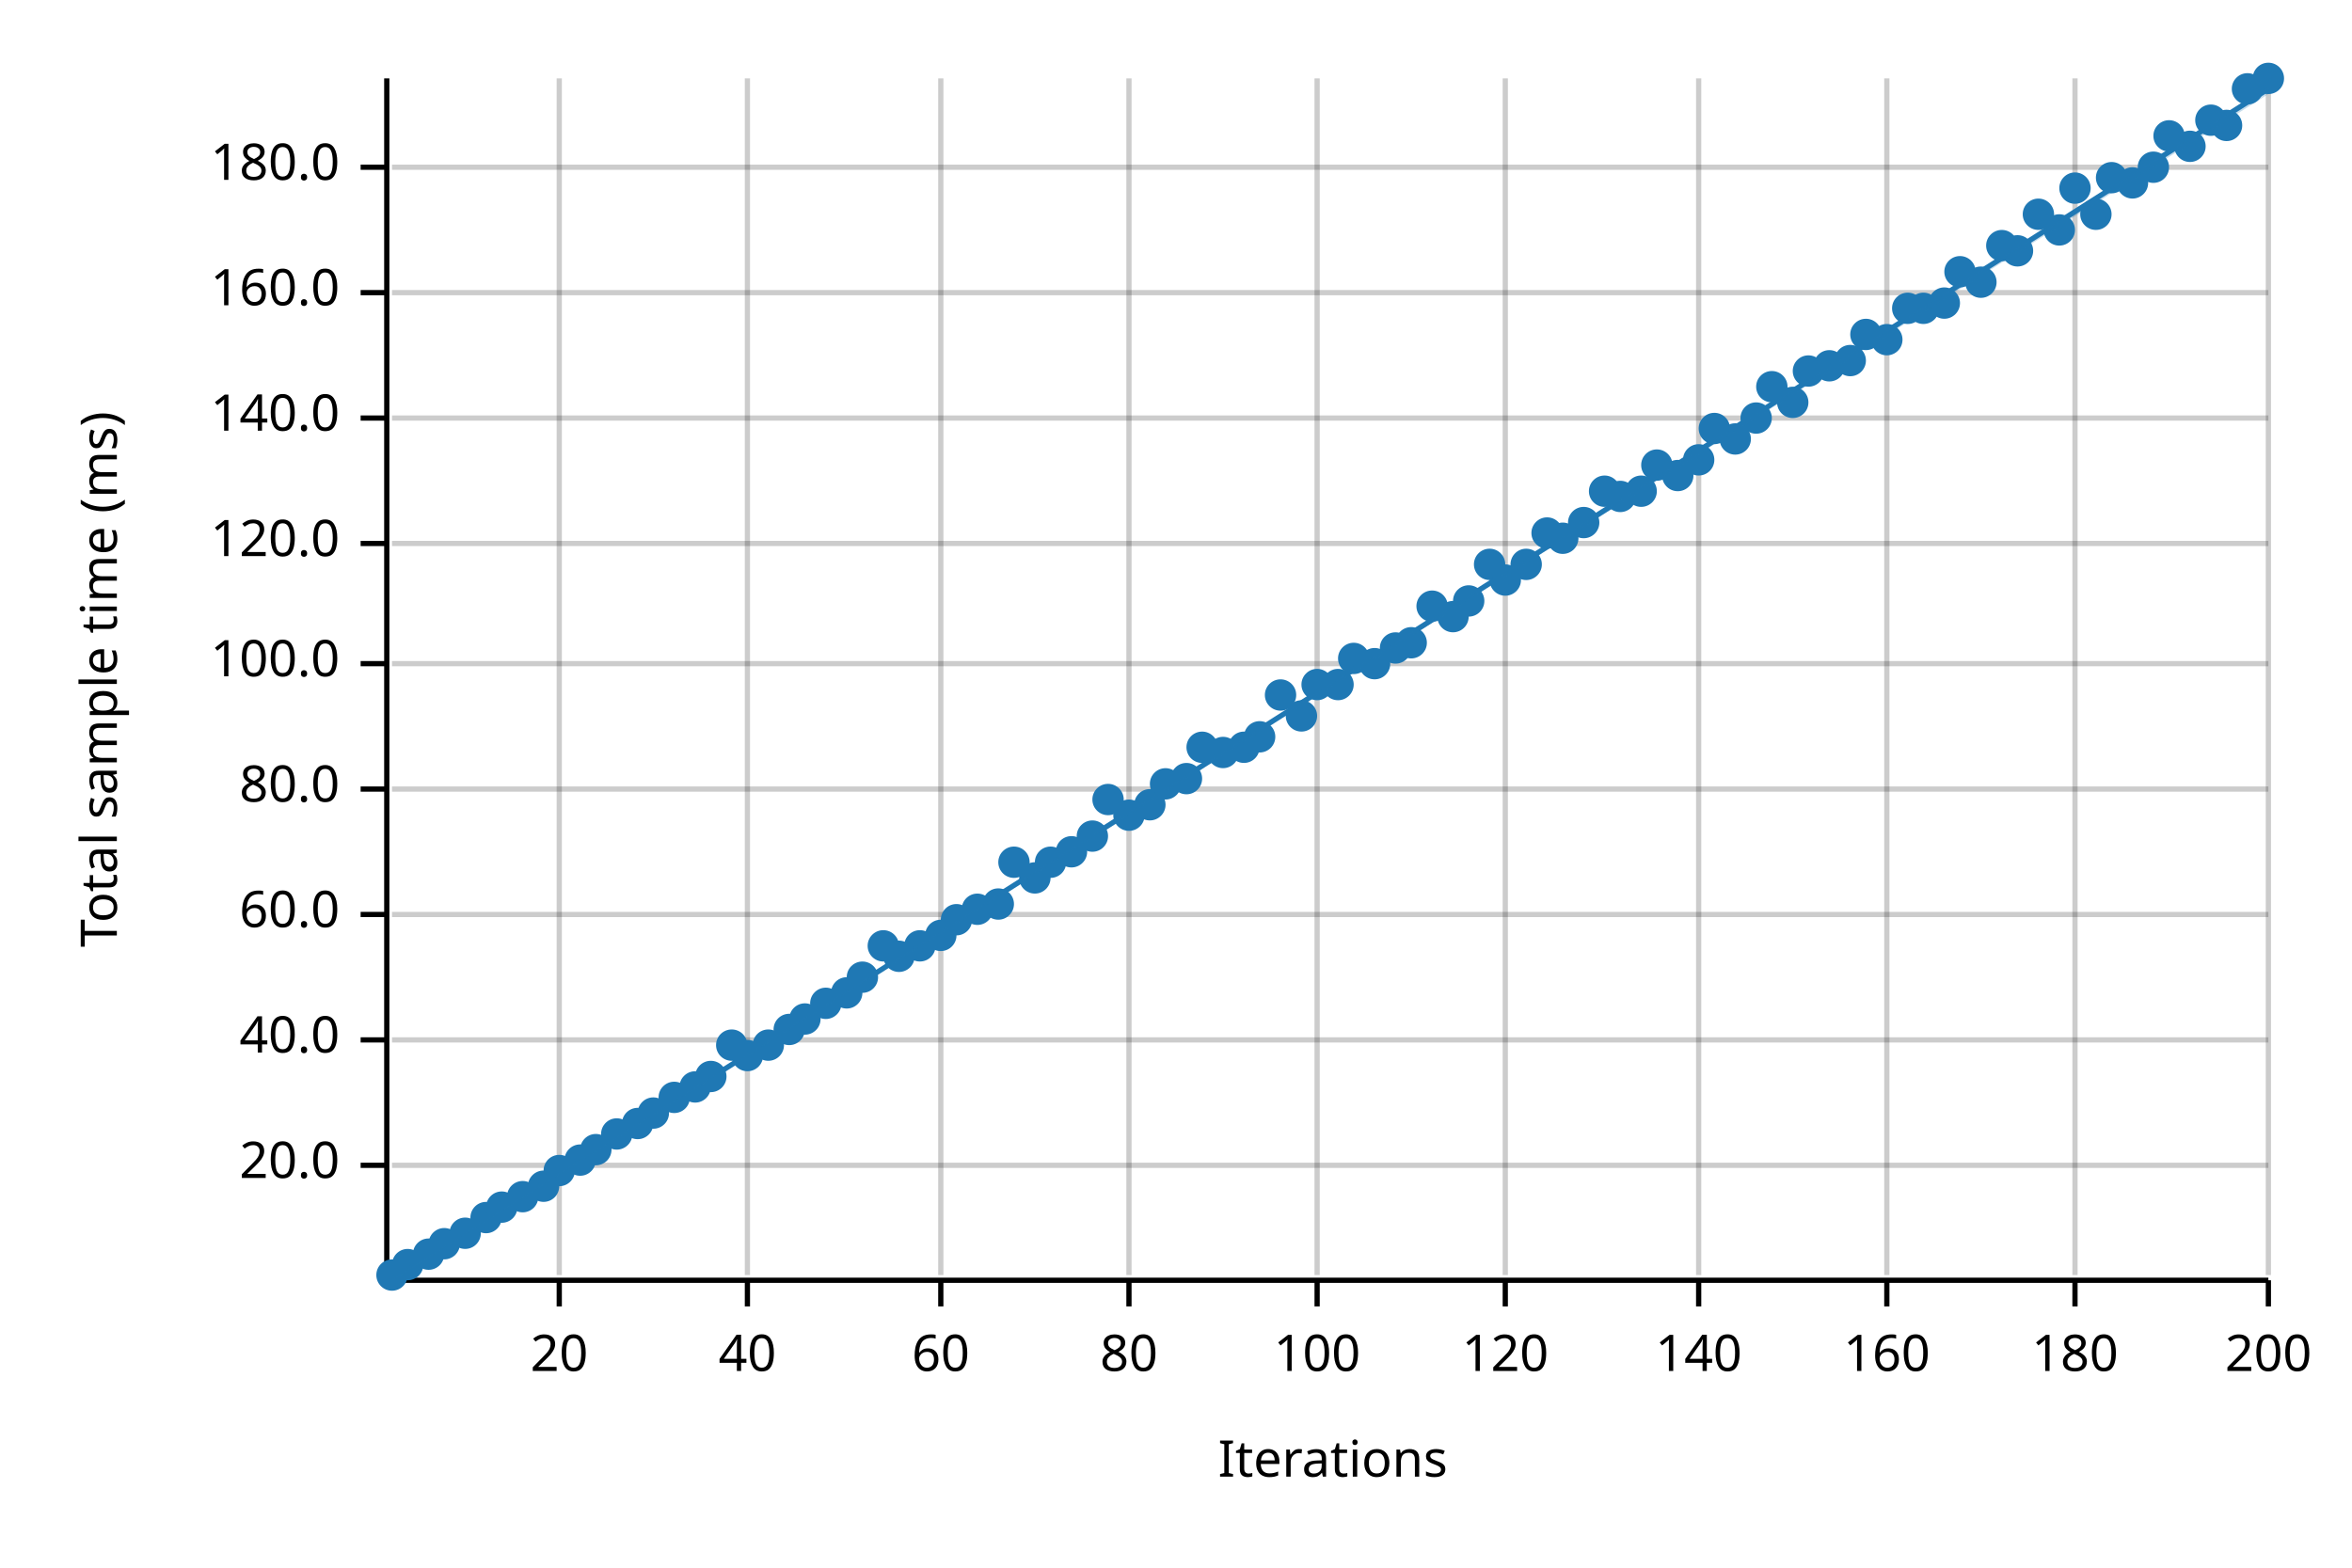
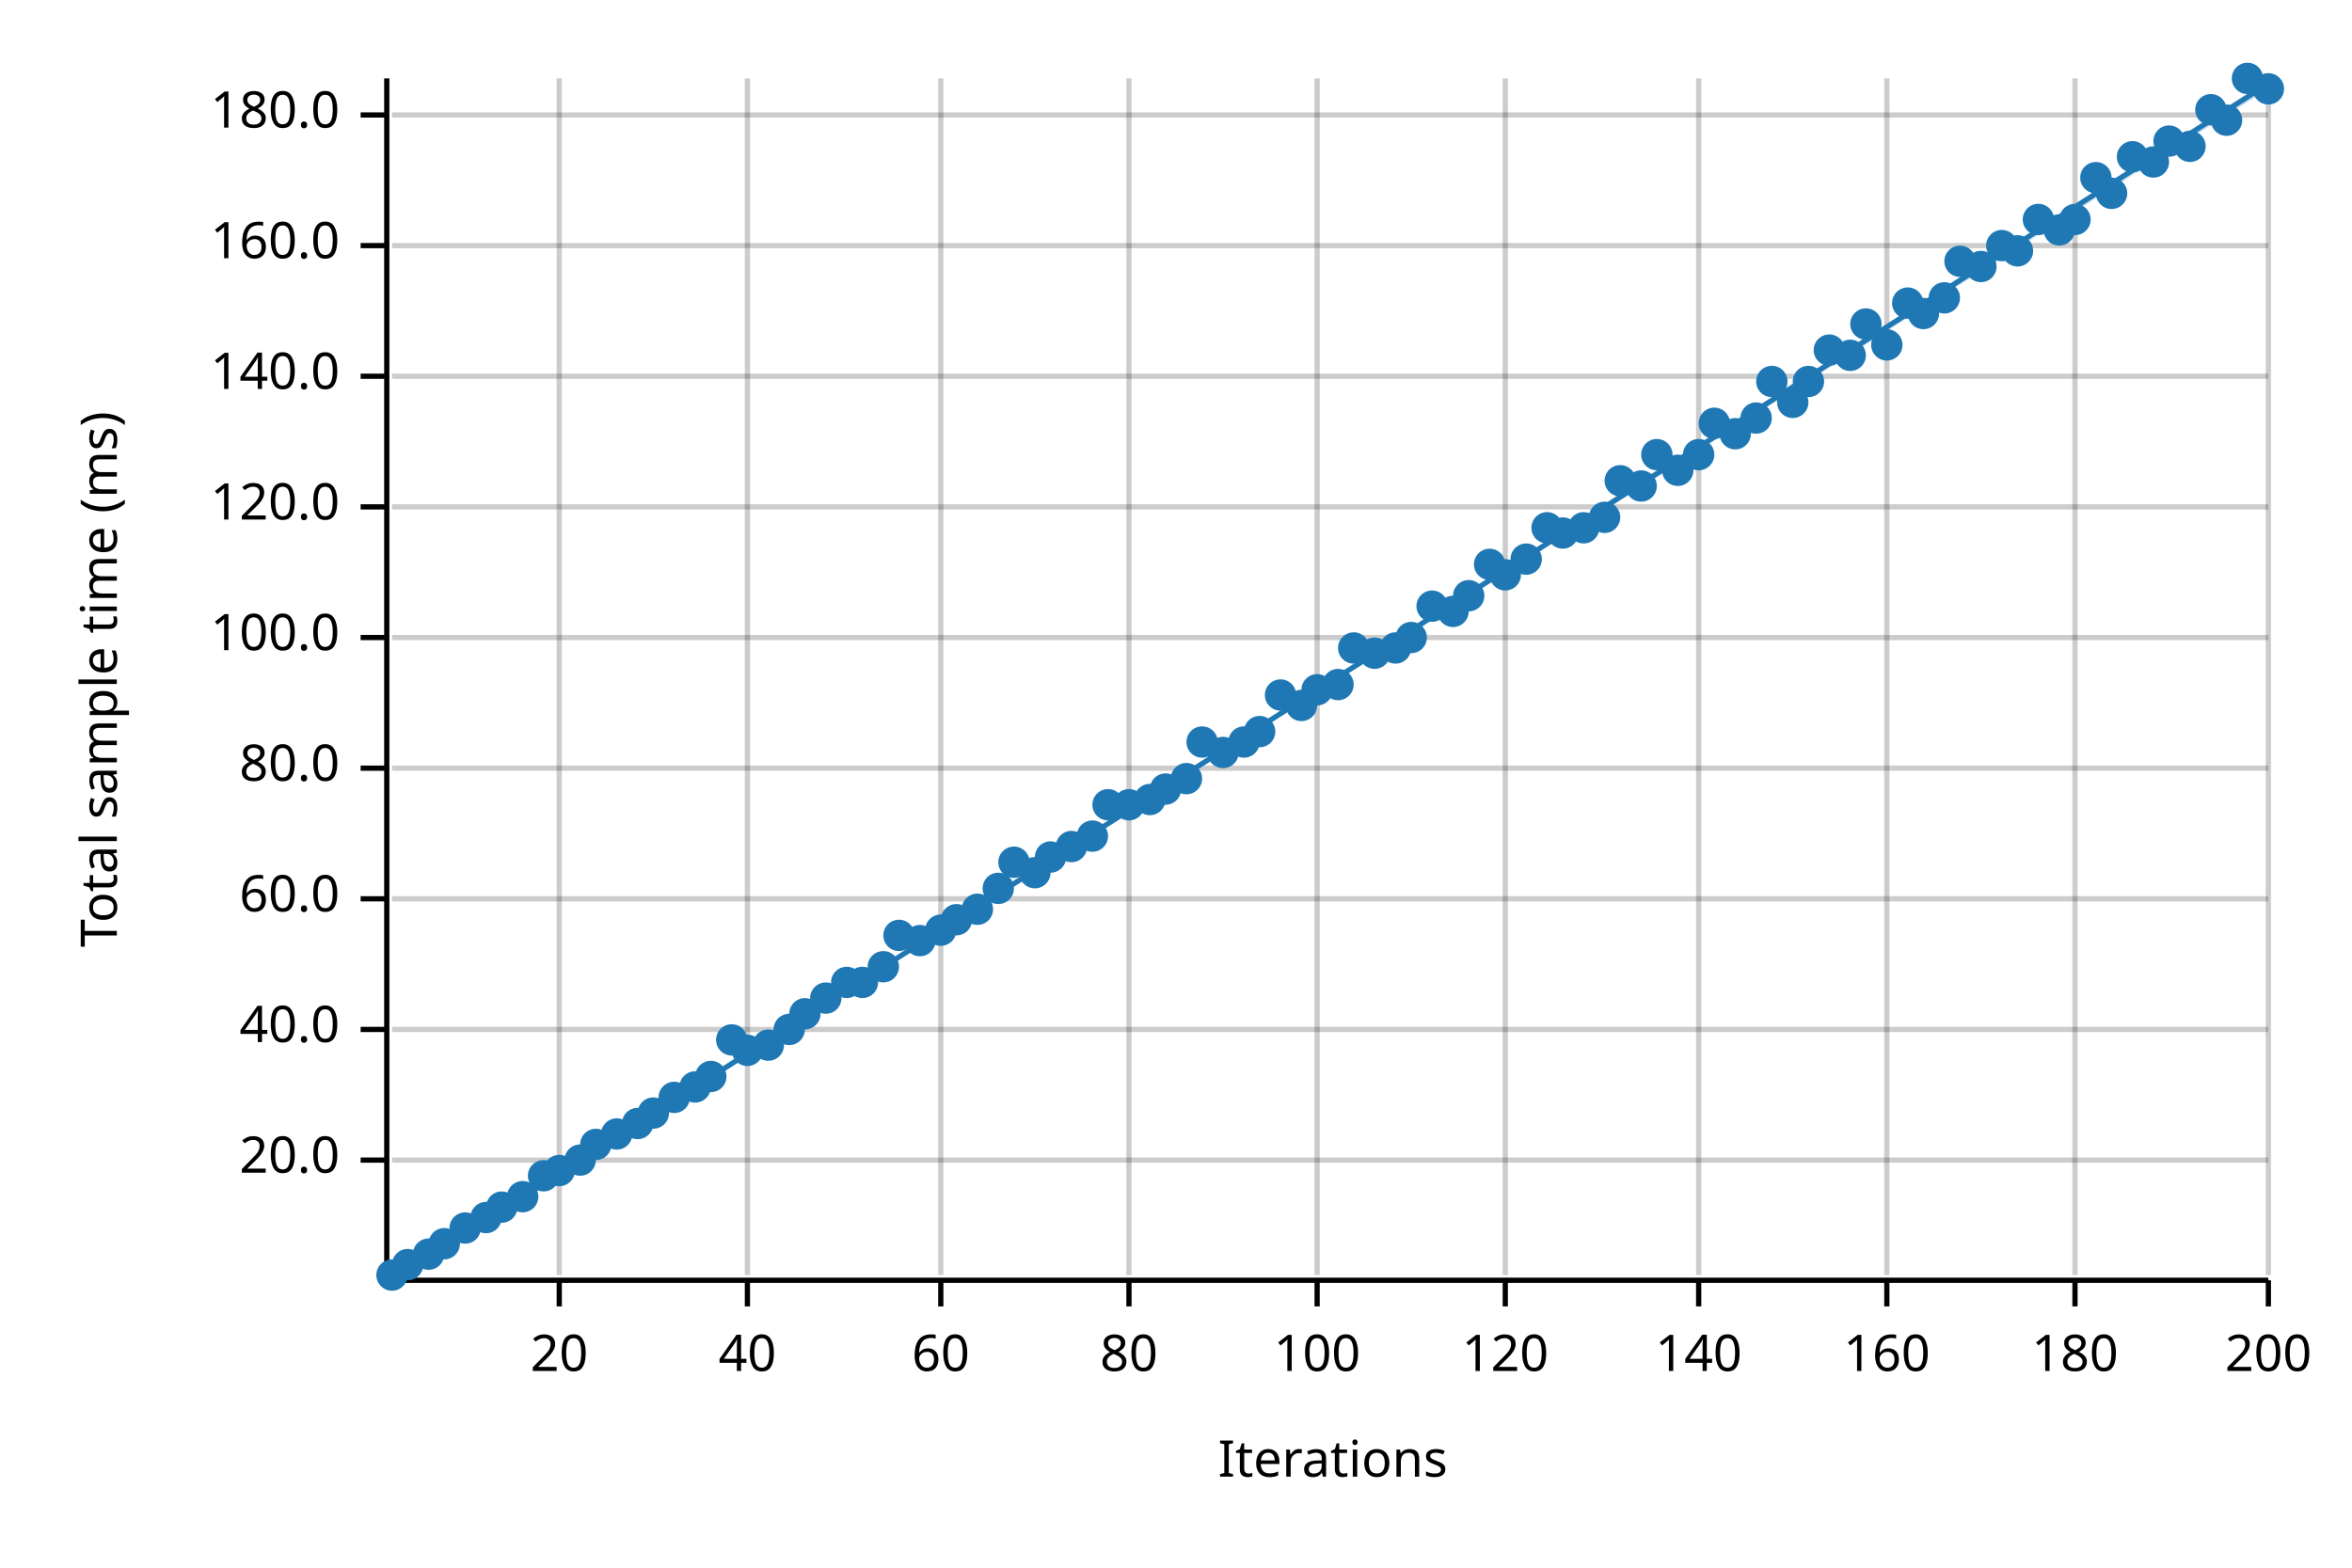
<svg xmlns="http://www.w3.org/2000/svg" width="450" height="300" viewBox="0 0 450 300">
  <text x="15" y="130" dy="0.76em" text-anchor="middle" font-family="sans-serif" font-size="9.677" opacity="1" fill="#000000" transform="rotate(270, 15, 130)">
Total sample time (ms)
</text>
  <text x="255" y="285" dy="-0.5ex" text-anchor="middle" font-family="sans-serif" font-size="9.677" opacity="1" fill="#000000">
Iterations
</text>
  <line opacity="0.2" stroke="#000000" stroke-width="1" x1="107" y1="244" x2="107" y2="15" />
  <line opacity="0.2" stroke="#000000" stroke-width="1" x1="143" y1="244" x2="143" y2="15" />
  <line opacity="0.2" stroke="#000000" stroke-width="1" x1="180" y1="244" x2="180" y2="15" />
  <line opacity="0.2" stroke="#000000" stroke-width="1" x1="216" y1="244" x2="216" y2="15" />
  <line opacity="0.2" stroke="#000000" stroke-width="1" x1="252" y1="244" x2="252" y2="15" />
  <line opacity="0.2" stroke="#000000" stroke-width="1" x1="288" y1="244" x2="288" y2="15" />
  <line opacity="0.2" stroke="#000000" stroke-width="1" x1="325" y1="244" x2="325" y2="15" />
  <line opacity="0.2" stroke="#000000" stroke-width="1" x1="361" y1="244" x2="361" y2="15" />
  <line opacity="0.2" stroke="#000000" stroke-width="1" x1="397" y1="244" x2="397" y2="15" />
  <line opacity="0.2" stroke="#000000" stroke-width="1" x1="434" y1="244" x2="434" y2="15" />
-   <line opacity="0.2" stroke="#000000" stroke-width="1" x1="75" y1="223" x2="434" y2="223" />
-   <line opacity="0.2" stroke="#000000" stroke-width="1" x1="75" y1="199" x2="434" y2="199" />
-   <line opacity="0.2" stroke="#000000" stroke-width="1" x1="75" y1="175" x2="434" y2="175" />
-   <line opacity="0.2" stroke="#000000" stroke-width="1" x1="75" y1="151" x2="434" y2="151" />
-   <line opacity="0.2" stroke="#000000" stroke-width="1" x1="75" y1="127" x2="434" y2="127" />
-   <line opacity="0.2" stroke="#000000" stroke-width="1" x1="75" y1="104" x2="434" y2="104" />
-   <line opacity="0.2" stroke="#000000" stroke-width="1" x1="75" y1="80" x2="434" y2="80" />
-   <line opacity="0.2" stroke="#000000" stroke-width="1" x1="75" y1="56" x2="434" y2="56" />
-   <line opacity="0.2" stroke="#000000" stroke-width="1" x1="75" y1="32" x2="434" y2="32" />
+   <line opacity="0.2" stroke="#000000" stroke-width="1" x1="75" y1="222" x2="434" y2="222" />
+   <line opacity="0.2" stroke="#000000" stroke-width="1" x1="75" y1="197" x2="434" y2="197" />
+   <line opacity="0.2" stroke="#000000" stroke-width="1" x1="75" y1="172" x2="434" y2="172" />
+   <line opacity="0.2" stroke="#000000" stroke-width="1" x1="75" y1="147" x2="434" y2="147" />
+   <line opacity="0.2" stroke="#000000" stroke-width="1" x1="75" y1="122" x2="434" y2="122" />
+   <line opacity="0.2" stroke="#000000" stroke-width="1" x1="75" y1="97" x2="434" y2="97" />
+   <line opacity="0.2" stroke="#000000" stroke-width="1" x1="75" y1="72" x2="434" y2="72" />
+   <line opacity="0.2" stroke="#000000" stroke-width="1" x1="75" y1="47" x2="434" y2="47" />
+   <line opacity="0.2" stroke="#000000" stroke-width="1" x1="75" y1="22" x2="434" y2="22" />
  <polyline fill="none" opacity="1" stroke="#000000" stroke-width="1" points="74,15 74,244 " />
-   <text x="65" y="223" dy="0.5ex" text-anchor="end" font-family="sans-serif" font-size="9.677" opacity="1" fill="#000000">
+   <text x="65" y="222" dy="0.5ex" text-anchor="end" font-family="sans-serif" font-size="9.677" opacity="1" fill="#000000">
20.0
</text>
-   <polyline fill="none" opacity="1" stroke="#000000" stroke-width="1" points="69,223 74,223 " />
-   <text x="65" y="199" dy="0.5ex" text-anchor="end" font-family="sans-serif" font-size="9.677" opacity="1" fill="#000000">
+   <polyline fill="none" opacity="1" stroke="#000000" stroke-width="1" points="69,222 74,222 " />
+   <text x="65" y="197" dy="0.5ex" text-anchor="end" font-family="sans-serif" font-size="9.677" opacity="1" fill="#000000">
40.0
</text>
-   <polyline fill="none" opacity="1" stroke="#000000" stroke-width="1" points="69,199 74,199 " />
-   <text x="65" y="175" dy="0.5ex" text-anchor="end" font-family="sans-serif" font-size="9.677" opacity="1" fill="#000000">
+   <polyline fill="none" opacity="1" stroke="#000000" stroke-width="1" points="69,197 74,197 " />
+   <text x="65" y="172" dy="0.5ex" text-anchor="end" font-family="sans-serif" font-size="9.677" opacity="1" fill="#000000">
60.0
</text>
-   <polyline fill="none" opacity="1" stroke="#000000" stroke-width="1" points="69,175 74,175 " />
-   <text x="65" y="151" dy="0.5ex" text-anchor="end" font-family="sans-serif" font-size="9.677" opacity="1" fill="#000000">
+   <polyline fill="none" opacity="1" stroke="#000000" stroke-width="1" points="69,172 74,172 " />
+   <text x="65" y="147" dy="0.5ex" text-anchor="end" font-family="sans-serif" font-size="9.677" opacity="1" fill="#000000">
80.0
</text>
-   <polyline fill="none" opacity="1" stroke="#000000" stroke-width="1" points="69,151 74,151 " />
-   <text x="65" y="127" dy="0.5ex" text-anchor="end" font-family="sans-serif" font-size="9.677" opacity="1" fill="#000000">
+   <polyline fill="none" opacity="1" stroke="#000000" stroke-width="1" points="69,147 74,147 " />
+   <text x="65" y="122" dy="0.5ex" text-anchor="end" font-family="sans-serif" font-size="9.677" opacity="1" fill="#000000">
100.0
</text>
-   <polyline fill="none" opacity="1" stroke="#000000" stroke-width="1" points="69,127 74,127 " />
-   <text x="65" y="104" dy="0.5ex" text-anchor="end" font-family="sans-serif" font-size="9.677" opacity="1" fill="#000000">
+   <polyline fill="none" opacity="1" stroke="#000000" stroke-width="1" points="69,122 74,122 " />
+   <text x="65" y="97" dy="0.5ex" text-anchor="end" font-family="sans-serif" font-size="9.677" opacity="1" fill="#000000">
120.0
</text>
-   <polyline fill="none" opacity="1" stroke="#000000" stroke-width="1" points="69,104 74,104 " />
-   <text x="65" y="80" dy="0.5ex" text-anchor="end" font-family="sans-serif" font-size="9.677" opacity="1" fill="#000000">
+   <polyline fill="none" opacity="1" stroke="#000000" stroke-width="1" points="69,97 74,97 " />
+   <text x="65" y="72" dy="0.5ex" text-anchor="end" font-family="sans-serif" font-size="9.677" opacity="1" fill="#000000">
140.0
</text>
-   <polyline fill="none" opacity="1" stroke="#000000" stroke-width="1" points="69,80 74,80 " />
-   <text x="65" y="56" dy="0.5ex" text-anchor="end" font-family="sans-serif" font-size="9.677" opacity="1" fill="#000000">
+   <polyline fill="none" opacity="1" stroke="#000000" stroke-width="1" points="69,72 74,72 " />
+   <text x="65" y="47" dy="0.5ex" text-anchor="end" font-family="sans-serif" font-size="9.677" opacity="1" fill="#000000">
160.0
</text>
-   <polyline fill="none" opacity="1" stroke="#000000" stroke-width="1" points="69,56 74,56 " />
-   <text x="65" y="32" dy="0.5ex" text-anchor="end" font-family="sans-serif" font-size="9.677" opacity="1" fill="#000000">
+   <polyline fill="none" opacity="1" stroke="#000000" stroke-width="1" points="69,47 74,47 " />
+   <text x="65" y="22" dy="0.5ex" text-anchor="end" font-family="sans-serif" font-size="9.677" opacity="1" fill="#000000">
180.0
</text>
-   <polyline fill="none" opacity="1" stroke="#000000" stroke-width="1" points="69,32 74,32 " />
+   <polyline fill="none" opacity="1" stroke="#000000" stroke-width="1" points="69,22 74,22 " />
  <polyline fill="none" opacity="1" stroke="#000000" stroke-width="1" points="75,245 434,245 " />
  <text x="107" y="255" dy="0.76em" text-anchor="middle" font-family="sans-serif" font-size="9.677" opacity="1" fill="#000000">
20
</text>
  <polyline fill="none" opacity="1" stroke="#000000" stroke-width="1" points="107,245 107,250 " />
  <text x="143" y="255" dy="0.76em" text-anchor="middle" font-family="sans-serif" font-size="9.677" opacity="1" fill="#000000">
40
</text>
  <polyline fill="none" opacity="1" stroke="#000000" stroke-width="1" points="143,245 143,250 " />
  <text x="180" y="255" dy="0.76em" text-anchor="middle" font-family="sans-serif" font-size="9.677" opacity="1" fill="#000000">
60
</text>
  <polyline fill="none" opacity="1" stroke="#000000" stroke-width="1" points="180,245 180,250 " />
  <text x="216" y="255" dy="0.76em" text-anchor="middle" font-family="sans-serif" font-size="9.677" opacity="1" fill="#000000">
80
</text>
  <polyline fill="none" opacity="1" stroke="#000000" stroke-width="1" points="216,245 216,250 " />
  <text x="252" y="255" dy="0.76em" text-anchor="middle" font-family="sans-serif" font-size="9.677" opacity="1" fill="#000000">
100
</text>
  <polyline fill="none" opacity="1" stroke="#000000" stroke-width="1" points="252,245 252,250 " />
  <text x="288" y="255" dy="0.76em" text-anchor="middle" font-family="sans-serif" font-size="9.677" opacity="1" fill="#000000">
120
</text>
  <polyline fill="none" opacity="1" stroke="#000000" stroke-width="1" points="288,245 288,250 " />
  <text x="325" y="255" dy="0.76em" text-anchor="middle" font-family="sans-serif" font-size="9.677" opacity="1" fill="#000000">
140
</text>
  <polyline fill="none" opacity="1" stroke="#000000" stroke-width="1" points="325,245 325,250 " />
  <text x="361" y="255" dy="0.76em" text-anchor="middle" font-family="sans-serif" font-size="9.677" opacity="1" fill="#000000">
160
</text>
  <polyline fill="none" opacity="1" stroke="#000000" stroke-width="1" points="361,245 361,250 " />
  <text x="397" y="255" dy="0.76em" text-anchor="middle" font-family="sans-serif" font-size="9.677" opacity="1" fill="#000000">
180
</text>
  <polyline fill="none" opacity="1" stroke="#000000" stroke-width="1" points="397,245 397,250 " />
  <text x="434" y="255" dy="0.76em" text-anchor="middle" font-family="sans-serif" font-size="9.677" opacity="1" fill="#000000">
200
</text>
  <polyline fill="none" opacity="1" stroke="#000000" stroke-width="1" points="434,245 434,250 " />
  <circle cx="75" cy="244" r="3" opacity="1" fill="#1F78B4" stroke="none" stroke-width="1" />
  <circle cx="78" cy="242" r="3" opacity="1" fill="#1F78B4" stroke="none" stroke-width="1" />
  <circle cx="82" cy="240" r="3" opacity="1" fill="#1F78B4" stroke="none" stroke-width="1" />
  <circle cx="85" cy="238" r="3" opacity="1" fill="#1F78B4" stroke="none" stroke-width="1" />
-   <circle cx="89" cy="236" r="3" opacity="1" fill="#1F78B4" stroke="none" stroke-width="1" />
+   <circle cx="89" cy="235" r="3" opacity="1" fill="#1F78B4" stroke="none" stroke-width="1" />
  <circle cx="93" cy="233" r="3" opacity="1" fill="#1F78B4" stroke="none" stroke-width="1" />
  <circle cx="96" cy="231" r="3" opacity="1" fill="#1F78B4" stroke="none" stroke-width="1" />
  <circle cx="100" cy="229" r="3" opacity="1" fill="#1F78B4" stroke="none" stroke-width="1" />
-   <circle cx="104" cy="227" r="3" opacity="1" fill="#1F78B4" stroke="none" stroke-width="1" />
+   <circle cx="104" cy="225" r="3" opacity="1" fill="#1F78B4" stroke="none" stroke-width="1" />
  <circle cx="107" cy="224" r="3" opacity="1" fill="#1F78B4" stroke="none" stroke-width="1" />
  <circle cx="111" cy="222" r="3" opacity="1" fill="#1F78B4" stroke="none" stroke-width="1" />
-   <circle cx="114" cy="220" r="3" opacity="1" fill="#1F78B4" stroke="none" stroke-width="1" />
+   <circle cx="114" cy="219" r="3" opacity="1" fill="#1F78B4" stroke="none" stroke-width="1" />
  <circle cx="118" cy="217" r="3" opacity="1" fill="#1F78B4" stroke="none" stroke-width="1" />
  <circle cx="122" cy="215" r="3" opacity="1" fill="#1F78B4" stroke="none" stroke-width="1" />
  <circle cx="125" cy="213" r="3" opacity="1" fill="#1F78B4" stroke="none" stroke-width="1" />
  <circle cx="129" cy="210" r="3" opacity="1" fill="#1F78B4" stroke="none" stroke-width="1" />
  <circle cx="133" cy="208" r="3" opacity="1" fill="#1F78B4" stroke="none" stroke-width="1" />
  <circle cx="136" cy="206" r="3" opacity="1" fill="#1F78B4" stroke="none" stroke-width="1" />
-   <circle cx="140" cy="200" r="3" opacity="1" fill="#1F78B4" stroke="none" stroke-width="1" />
-   <circle cx="143" cy="202" r="3" opacity="1" fill="#1F78B4" stroke="none" stroke-width="1" />
+   <circle cx="140" cy="199" r="3" opacity="1" fill="#1F78B4" stroke="none" stroke-width="1" />
+   <circle cx="143" cy="201" r="3" opacity="1" fill="#1F78B4" stroke="none" stroke-width="1" />
  <circle cx="147" cy="200" r="3" opacity="1" fill="#1F78B4" stroke="none" stroke-width="1" />
  <circle cx="151" cy="197" r="3" opacity="1" fill="#1F78B4" stroke="none" stroke-width="1" />
-   <circle cx="154" cy="195" r="3" opacity="1" fill="#1F78B4" stroke="none" stroke-width="1" />
-   <circle cx="158" cy="192" r="3" opacity="1" fill="#1F78B4" stroke="none" stroke-width="1" />
-   <circle cx="162" cy="190" r="3" opacity="1" fill="#1F78B4" stroke="none" stroke-width="1" />
-   <circle cx="165" cy="187" r="3" opacity="1" fill="#1F78B4" stroke="none" stroke-width="1" />
-   <circle cx="169" cy="181" r="3" opacity="1" fill="#1F78B4" stroke="none" stroke-width="1" />
-   <circle cx="172" cy="183" r="3" opacity="1" fill="#1F78B4" stroke="none" stroke-width="1" />
-   <circle cx="176" cy="181" r="3" opacity="1" fill="#1F78B4" stroke="none" stroke-width="1" />
-   <circle cx="180" cy="179" r="3" opacity="1" fill="#1F78B4" stroke="none" stroke-width="1" />
+   <circle cx="154" cy="194" r="3" opacity="1" fill="#1F78B4" stroke="none" stroke-width="1" />
+   <circle cx="158" cy="191" r="3" opacity="1" fill="#1F78B4" stroke="none" stroke-width="1" />
+   <circle cx="162" cy="188" r="3" opacity="1" fill="#1F78B4" stroke="none" stroke-width="1" />
+   <circle cx="165" cy="188" r="3" opacity="1" fill="#1F78B4" stroke="none" stroke-width="1" />
+   <circle cx="169" cy="185" r="3" opacity="1" fill="#1F78B4" stroke="none" stroke-width="1" />
+   <circle cx="172" cy="179" r="3" opacity="1" fill="#1F78B4" stroke="none" stroke-width="1" />
+   <circle cx="176" cy="180" r="3" opacity="1" fill="#1F78B4" stroke="none" stroke-width="1" />
+   <circle cx="180" cy="178" r="3" opacity="1" fill="#1F78B4" stroke="none" stroke-width="1" />
  <circle cx="183" cy="176" r="3" opacity="1" fill="#1F78B4" stroke="none" stroke-width="1" />
  <circle cx="187" cy="174" r="3" opacity="1" fill="#1F78B4" stroke="none" stroke-width="1" />
-   <circle cx="191" cy="173" r="3" opacity="1" fill="#1F78B4" stroke="none" stroke-width="1" />
+   <circle cx="191" cy="170" r="3" opacity="1" fill="#1F78B4" stroke="none" stroke-width="1" />
  <circle cx="194" cy="165" r="3" opacity="1" fill="#1F78B4" stroke="none" stroke-width="1" />
-   <circle cx="198" cy="168" r="3" opacity="1" fill="#1F78B4" stroke="none" stroke-width="1" />
-   <circle cx="201" cy="165" r="3" opacity="1" fill="#1F78B4" stroke="none" stroke-width="1" />
-   <circle cx="205" cy="163" r="3" opacity="1" fill="#1F78B4" stroke="none" stroke-width="1" />
+   <circle cx="198" cy="167" r="3" opacity="1" fill="#1F78B4" stroke="none" stroke-width="1" />
+   <circle cx="201" cy="164" r="3" opacity="1" fill="#1F78B4" stroke="none" stroke-width="1" />
+   <circle cx="205" cy="162" r="3" opacity="1" fill="#1F78B4" stroke="none" stroke-width="1" />
  <circle cx="209" cy="160" r="3" opacity="1" fill="#1F78B4" stroke="none" stroke-width="1" />
-   <circle cx="212" cy="153" r="3" opacity="1" fill="#1F78B4" stroke="none" stroke-width="1" />
-   <circle cx="216" cy="156" r="3" opacity="1" fill="#1F78B4" stroke="none" stroke-width="1" />
-   <circle cx="220" cy="154" r="3" opacity="1" fill="#1F78B4" stroke="none" stroke-width="1" />
-   <circle cx="223" cy="150" r="3" opacity="1" fill="#1F78B4" stroke="none" stroke-width="1" />
+   <circle cx="212" cy="154" r="3" opacity="1" fill="#1F78B4" stroke="none" stroke-width="1" />
+   <circle cx="216" cy="154" r="3" opacity="1" fill="#1F78B4" stroke="none" stroke-width="1" />
+   <circle cx="220" cy="153" r="3" opacity="1" fill="#1F78B4" stroke="none" stroke-width="1" />
+   <circle cx="223" cy="151" r="3" opacity="1" fill="#1F78B4" stroke="none" stroke-width="1" />
  <circle cx="227" cy="149" r="3" opacity="1" fill="#1F78B4" stroke="none" stroke-width="1" />
-   <circle cx="230" cy="143" r="3" opacity="1" fill="#1F78B4" stroke="none" stroke-width="1" />
+   <circle cx="230" cy="142" r="3" opacity="1" fill="#1F78B4" stroke="none" stroke-width="1" />
  <circle cx="234" cy="144" r="3" opacity="1" fill="#1F78B4" stroke="none" stroke-width="1" />
-   <circle cx="238" cy="143" r="3" opacity="1" fill="#1F78B4" stroke="none" stroke-width="1" />
-   <circle cx="241" cy="141" r="3" opacity="1" fill="#1F78B4" stroke="none" stroke-width="1" />
+   <circle cx="238" cy="142" r="3" opacity="1" fill="#1F78B4" stroke="none" stroke-width="1" />
+   <circle cx="241" cy="140" r="3" opacity="1" fill="#1F78B4" stroke="none" stroke-width="1" />
  <circle cx="245" cy="133" r="3" opacity="1" fill="#1F78B4" stroke="none" stroke-width="1" />
-   <circle cx="249" cy="137" r="3" opacity="1" fill="#1F78B4" stroke="none" stroke-width="1" />
-   <circle cx="252" cy="131" r="3" opacity="1" fill="#1F78B4" stroke="none" stroke-width="1" />
+   <circle cx="249" cy="135" r="3" opacity="1" fill="#1F78B4" stroke="none" stroke-width="1" />
+   <circle cx="252" cy="132" r="3" opacity="1" fill="#1F78B4" stroke="none" stroke-width="1" />
  <circle cx="256" cy="131" r="3" opacity="1" fill="#1F78B4" stroke="none" stroke-width="1" />
-   <circle cx="259" cy="126" r="3" opacity="1" fill="#1F78B4" stroke="none" stroke-width="1" />
-   <circle cx="263" cy="127" r="3" opacity="1" fill="#1F78B4" stroke="none" stroke-width="1" />
+   <circle cx="259" cy="124" r="3" opacity="1" fill="#1F78B4" stroke="none" stroke-width="1" />
+   <circle cx="263" cy="125" r="3" opacity="1" fill="#1F78B4" stroke="none" stroke-width="1" />
  <circle cx="267" cy="124" r="3" opacity="1" fill="#1F78B4" stroke="none" stroke-width="1" />
-   <circle cx="270" cy="123" r="3" opacity="1" fill="#1F78B4" stroke="none" stroke-width="1" />
+   <circle cx="270" cy="122" r="3" opacity="1" fill="#1F78B4" stroke="none" stroke-width="1" />
  <circle cx="274" cy="116" r="3" opacity="1" fill="#1F78B4" stroke="none" stroke-width="1" />
-   <circle cx="278" cy="118" r="3" opacity="1" fill="#1F78B4" stroke="none" stroke-width="1" />
-   <circle cx="281" cy="115" r="3" opacity="1" fill="#1F78B4" stroke="none" stroke-width="1" />
+   <circle cx="278" cy="117" r="3" opacity="1" fill="#1F78B4" stroke="none" stroke-width="1" />
+   <circle cx="281" cy="114" r="3" opacity="1" fill="#1F78B4" stroke="none" stroke-width="1" />
  <circle cx="285" cy="108" r="3" opacity="1" fill="#1F78B4" stroke="none" stroke-width="1" />
-   <circle cx="288" cy="111" r="3" opacity="1" fill="#1F78B4" stroke="none" stroke-width="1" />
-   <circle cx="292" cy="108" r="3" opacity="1" fill="#1F78B4" stroke="none" stroke-width="1" />
-   <circle cx="296" cy="102" r="3" opacity="1" fill="#1F78B4" stroke="none" stroke-width="1" />
-   <circle cx="299" cy="103" r="3" opacity="1" fill="#1F78B4" stroke="none" stroke-width="1" />
-   <circle cx="303" cy="100" r="3" opacity="1" fill="#1F78B4" stroke="none" stroke-width="1" />
-   <circle cx="307" cy="94" r="3" opacity="1" fill="#1F78B4" stroke="none" stroke-width="1" />
-   <circle cx="310" cy="95" r="3" opacity="1" fill="#1F78B4" stroke="none" stroke-width="1" />
-   <circle cx="314" cy="94" r="3" opacity="1" fill="#1F78B4" stroke="none" stroke-width="1" />
-   <circle cx="317" cy="89" r="3" opacity="1" fill="#1F78B4" stroke="none" stroke-width="1" />
-   <circle cx="321" cy="91" r="3" opacity="1" fill="#1F78B4" stroke="none" stroke-width="1" />
-   <circle cx="325" cy="88" r="3" opacity="1" fill="#1F78B4" stroke="none" stroke-width="1" />
-   <circle cx="328" cy="82" r="3" opacity="1" fill="#1F78B4" stroke="none" stroke-width="1" />
-   <circle cx="332" cy="84" r="3" opacity="1" fill="#1F78B4" stroke="none" stroke-width="1" />
+   <circle cx="288" cy="110" r="3" opacity="1" fill="#1F78B4" stroke="none" stroke-width="1" />
+   <circle cx="292" cy="107" r="3" opacity="1" fill="#1F78B4" stroke="none" stroke-width="1" />
+   <circle cx="296" cy="101" r="3" opacity="1" fill="#1F78B4" stroke="none" stroke-width="1" />
+   <circle cx="299" cy="102" r="3" opacity="1" fill="#1F78B4" stroke="none" stroke-width="1" />
+   <circle cx="303" cy="101" r="3" opacity="1" fill="#1F78B4" stroke="none" stroke-width="1" />
+   <circle cx="307" cy="99" r="3" opacity="1" fill="#1F78B4" stroke="none" stroke-width="1" />
+   <circle cx="310" cy="92" r="3" opacity="1" fill="#1F78B4" stroke="none" stroke-width="1" />
+   <circle cx="314" cy="93" r="3" opacity="1" fill="#1F78B4" stroke="none" stroke-width="1" />
+   <circle cx="317" cy="87" r="3" opacity="1" fill="#1F78B4" stroke="none" stroke-width="1" />
+   <circle cx="321" cy="90" r="3" opacity="1" fill="#1F78B4" stroke="none" stroke-width="1" />
+   <circle cx="325" cy="87" r="3" opacity="1" fill="#1F78B4" stroke="none" stroke-width="1" />
+   <circle cx="328" cy="81" r="3" opacity="1" fill="#1F78B4" stroke="none" stroke-width="1" />
+   <circle cx="332" cy="83" r="3" opacity="1" fill="#1F78B4" stroke="none" stroke-width="1" />
  <circle cx="336" cy="80" r="3" opacity="1" fill="#1F78B4" stroke="none" stroke-width="1" />
-   <circle cx="339" cy="74" r="3" opacity="1" fill="#1F78B4" stroke="none" stroke-width="1" />
+   <circle cx="339" cy="73" r="3" opacity="1" fill="#1F78B4" stroke="none" stroke-width="1" />
  <circle cx="343" cy="77" r="3" opacity="1" fill="#1F78B4" stroke="none" stroke-width="1" />
-   <circle cx="346" cy="71" r="3" opacity="1" fill="#1F78B4" stroke="none" stroke-width="1" />
-   <circle cx="350" cy="70" r="3" opacity="1" fill="#1F78B4" stroke="none" stroke-width="1" />
-   <circle cx="354" cy="69" r="3" opacity="1" fill="#1F78B4" stroke="none" stroke-width="1" />
-   <circle cx="357" cy="64" r="3" opacity="1" fill="#1F78B4" stroke="none" stroke-width="1" />
-   <circle cx="361" cy="65" r="3" opacity="1" fill="#1F78B4" stroke="none" stroke-width="1" />
-   <circle cx="365" cy="59" r="3" opacity="1" fill="#1F78B4" stroke="none" stroke-width="1" />
-   <circle cx="368" cy="59" r="3" opacity="1" fill="#1F78B4" stroke="none" stroke-width="1" />
-   <circle cx="372" cy="58" r="3" opacity="1" fill="#1F78B4" stroke="none" stroke-width="1" />
-   <circle cx="375" cy="52" r="3" opacity="1" fill="#1F78B4" stroke="none" stroke-width="1" />
-   <circle cx="379" cy="54" r="3" opacity="1" fill="#1F78B4" stroke="none" stroke-width="1" />
+   <circle cx="346" cy="73" r="3" opacity="1" fill="#1F78B4" stroke="none" stroke-width="1" />
+   <circle cx="350" cy="67" r="3" opacity="1" fill="#1F78B4" stroke="none" stroke-width="1" />
+   <circle cx="354" cy="68" r="3" opacity="1" fill="#1F78B4" stroke="none" stroke-width="1" />
+   <circle cx="357" cy="62" r="3" opacity="1" fill="#1F78B4" stroke="none" stroke-width="1" />
+   <circle cx="361" cy="66" r="3" opacity="1" fill="#1F78B4" stroke="none" stroke-width="1" />
+   <circle cx="365" cy="58" r="3" opacity="1" fill="#1F78B4" stroke="none" stroke-width="1" />
+   <circle cx="368" cy="60" r="3" opacity="1" fill="#1F78B4" stroke="none" stroke-width="1" />
+   <circle cx="372" cy="57" r="3" opacity="1" fill="#1F78B4" stroke="none" stroke-width="1" />
+   <circle cx="375" cy="50" r="3" opacity="1" fill="#1F78B4" stroke="none" stroke-width="1" />
+   <circle cx="379" cy="51" r="3" opacity="1" fill="#1F78B4" stroke="none" stroke-width="1" />
  <circle cx="383" cy="47" r="3" opacity="1" fill="#1F78B4" stroke="none" stroke-width="1" />
  <circle cx="386" cy="48" r="3" opacity="1" fill="#1F78B4" stroke="none" stroke-width="1" />
-   <circle cx="390" cy="41" r="3" opacity="1" fill="#1F78B4" stroke="none" stroke-width="1" />
+   <circle cx="390" cy="42" r="3" opacity="1" fill="#1F78B4" stroke="none" stroke-width="1" />
  <circle cx="394" cy="44" r="3" opacity="1" fill="#1F78B4" stroke="none" stroke-width="1" />
-   <circle cx="397" cy="36" r="3" opacity="1" fill="#1F78B4" stroke="none" stroke-width="1" />
-   <circle cx="401" cy="41" r="3" opacity="1" fill="#1F78B4" stroke="none" stroke-width="1" />
-   <circle cx="404" cy="34" r="3" opacity="1" fill="#1F78B4" stroke="none" stroke-width="1" />
-   <circle cx="408" cy="35" r="3" opacity="1" fill="#1F78B4" stroke="none" stroke-width="1" />
-   <circle cx="412" cy="32" r="3" opacity="1" fill="#1F78B4" stroke="none" stroke-width="1" />
-   <circle cx="415" cy="26" r="3" opacity="1" fill="#1F78B4" stroke="none" stroke-width="1" />
+   <circle cx="397" cy="42" r="3" opacity="1" fill="#1F78B4" stroke="none" stroke-width="1" />
+   <circle cx="401" cy="34" r="3" opacity="1" fill="#1F78B4" stroke="none" stroke-width="1" />
+   <circle cx="404" cy="37" r="3" opacity="1" fill="#1F78B4" stroke="none" stroke-width="1" />
+   <circle cx="408" cy="30" r="3" opacity="1" fill="#1F78B4" stroke="none" stroke-width="1" />
+   <circle cx="412" cy="31" r="3" opacity="1" fill="#1F78B4" stroke="none" stroke-width="1" />
+   <circle cx="415" cy="27" r="3" opacity="1" fill="#1F78B4" stroke="none" stroke-width="1" />
  <circle cx="419" cy="28" r="3" opacity="1" fill="#1F78B4" stroke="none" stroke-width="1" />
-   <circle cx="423" cy="23" r="3" opacity="1" fill="#1F78B4" stroke="none" stroke-width="1" />
-   <circle cx="426" cy="24" r="3" opacity="1" fill="#1F78B4" stroke="none" stroke-width="1" />
-   <circle cx="430" cy="17" r="3" opacity="1" fill="#1F78B4" stroke="none" stroke-width="1" />
-   <circle cx="434" cy="15" r="3" opacity="1" fill="#1F78B4" stroke="none" stroke-width="1" />
-   <polyline fill="none" opacity="1" stroke="#1F78B4" stroke-width="1" points="75,245 434,17 " />
-   <polygon opacity="0.25" fill="#1F78B4" points="75,245 434,18 434,17 " />
+   <circle cx="423" cy="21" r="3" opacity="1" fill="#1F78B4" stroke="none" stroke-width="1" />
+   <circle cx="426" cy="23" r="3" opacity="1" fill="#1F78B4" stroke="none" stroke-width="1" />
+   <circle cx="430" cy="15" r="3" opacity="1" fill="#1F78B4" stroke="none" stroke-width="1" />
+   <circle cx="434" cy="17" r="3" opacity="1" fill="#1F78B4" stroke="none" stroke-width="1" />
+   <polyline fill="none" opacity="1" stroke="#1F78B4" stroke-width="1" points="75,245 434,16 " />
+   <polygon opacity="0.25" fill="#1F78B4" points="75,245 434,17 434,16 " />
</svg>
